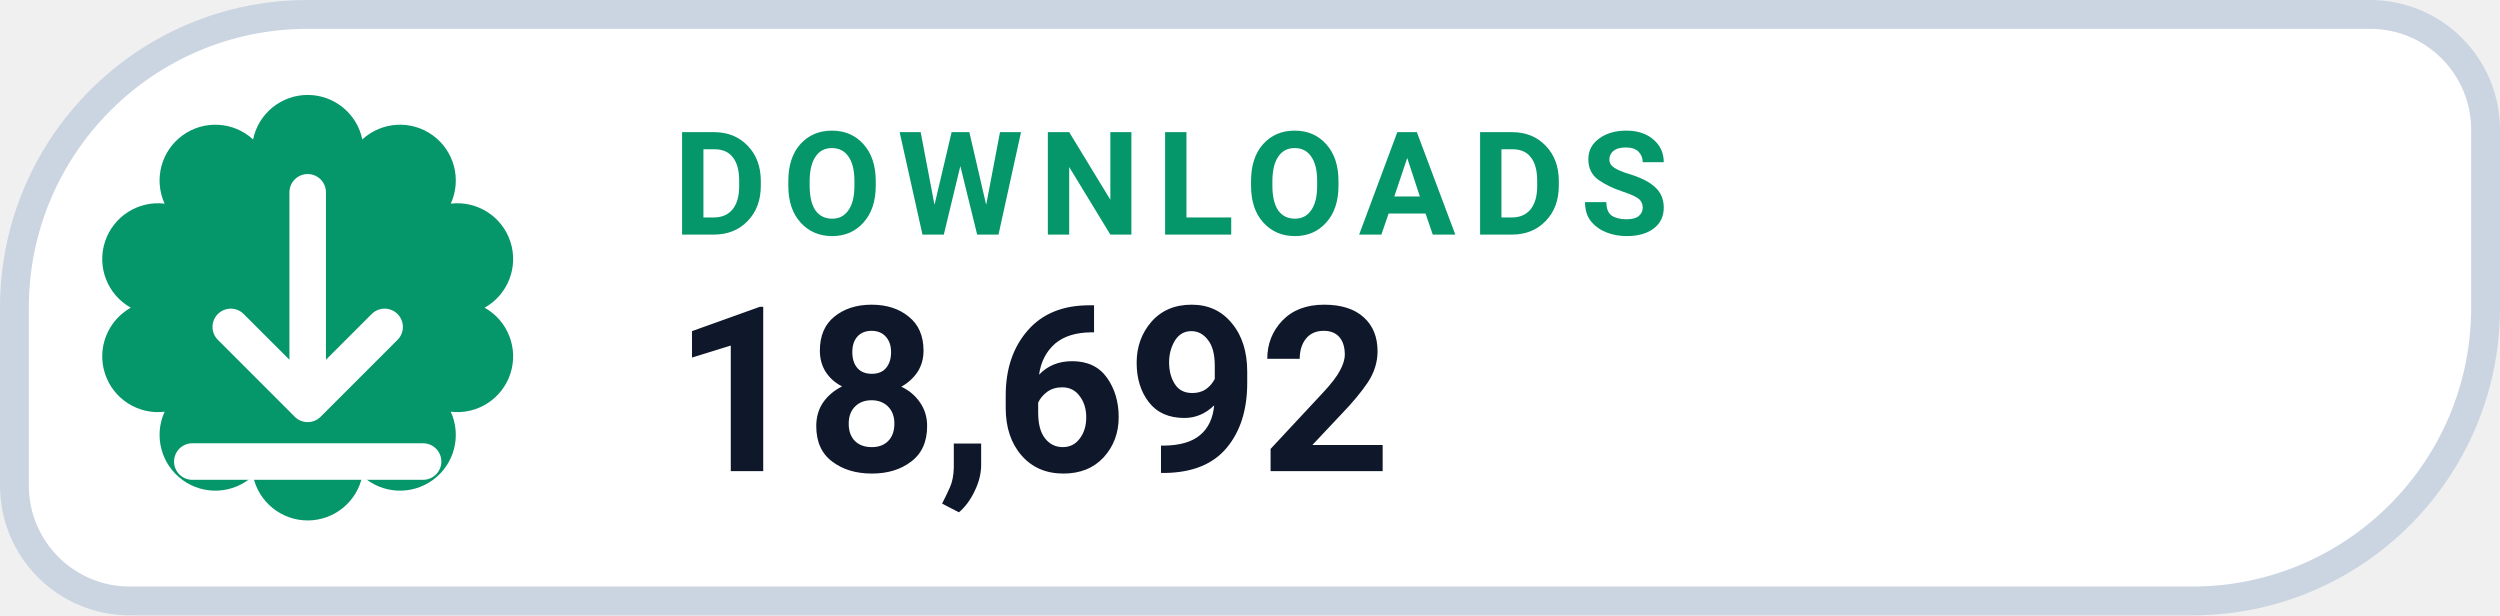
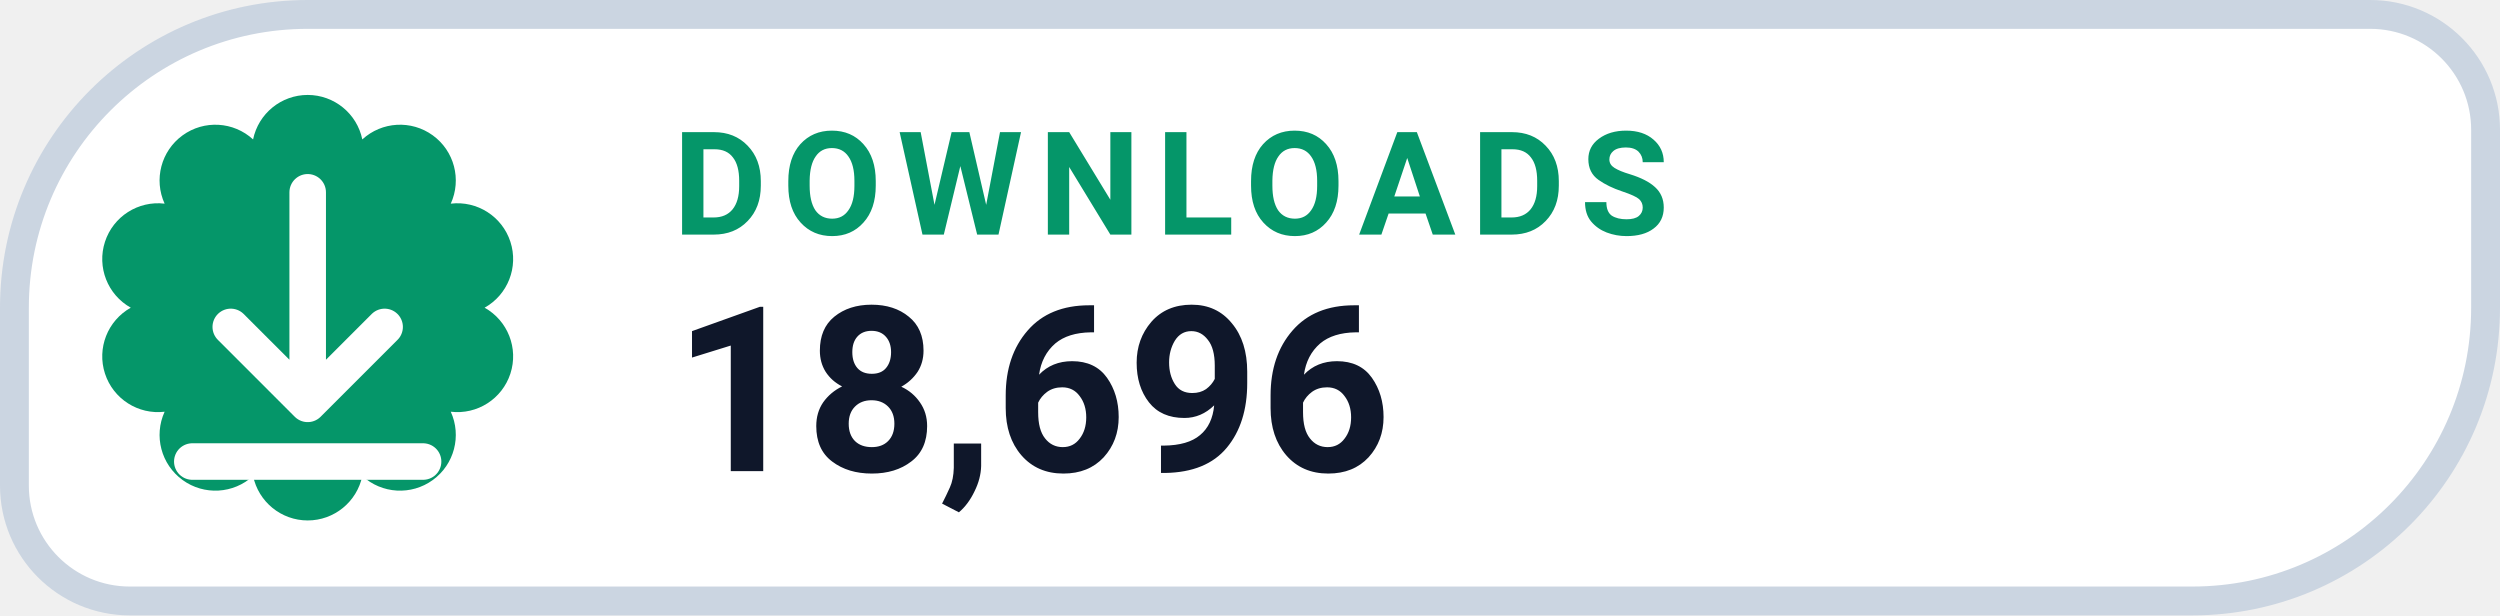
- <svg xmlns="http://www.w3.org/2000/svg" width="130" height="32" viewBox="0 0 130 32" role="img" aria-label="DOWNLOADS 18,692">
+ <svg xmlns="http://www.w3.org/2000/svg" width="130" height="32" viewBox="0 0 130 32" role="img" aria-label="DOWNLOADS 18,696">
  <path d="M 16.00 0.75 H 123.25 A 6.00 6.00 0 0 1 129.25 6.75 V 16.00 A 15.25 15.25 0 0 1 114.00 31.25 H 6.75 A 6.00 6.00 0 0 1 0.75 25.25 V 16.00 A 15.25 15.25 0 0 1 16.00 0.75 Z" fill="#FFFFFF" stroke="#CBD5E1" stroke-width="1.5" />
  <path d="M 13.16 7.25 A 2.90 2.90 0 0 1 18.84 7.25 A 2.90 2.90 0 0 1 23.44 10.59 A 2.90 2.90 0 0 1 25.20 16.00 A 2.90 2.90 0 0 1 23.44 21.41 A 2.90 2.90 0 0 1 18.84 24.75 A 2.90 2.90 0 0 1 13.16 24.75 A 2.90 2.90 0 0 1 8.56 21.41 A 2.90 2.90 0 0 1 6.80 16.00 A 2.90 2.90 0 0 1 8.56 10.59 A 2.90 2.90 0 0 1 13.16 7.25 Z" fill="#059669" />
  <g transform="translate(16 16)" style="color:#FFFFFF;">
    <path d="M0 -6 v11 m0 0 l4 -4 m-4 4 l-4 -4 M-6 8 h12" fill="none" stroke="currentColor" stroke-width="1.9" stroke-linecap="round" stroke-linejoin="round" />
  </g>
  <text x="35" y="12.2" fill="#059669" font-family="-apple-system,BlinkMacSystemFont,'Segoe UI',Roboto,Helvetica,Arial,sans-serif" font-size="7.5" font-weight="700" letter-spacing=".8">DOWNLOADS</text>
-   <text x="35" y="24.5" fill="#0F172A" font-family="-apple-system,BlinkMacSystemFont,'Segoe UI',Roboto,Helvetica,Arial,sans-serif" font-size="12" font-weight="750">18,692</text>
+   <text x="35" y="24.5" fill="#0F172A" font-family="-apple-system,BlinkMacSystemFont,'Segoe UI',Roboto,Helvetica,Arial,sans-serif" font-size="12" font-weight="750">18,696</text>
</svg>
